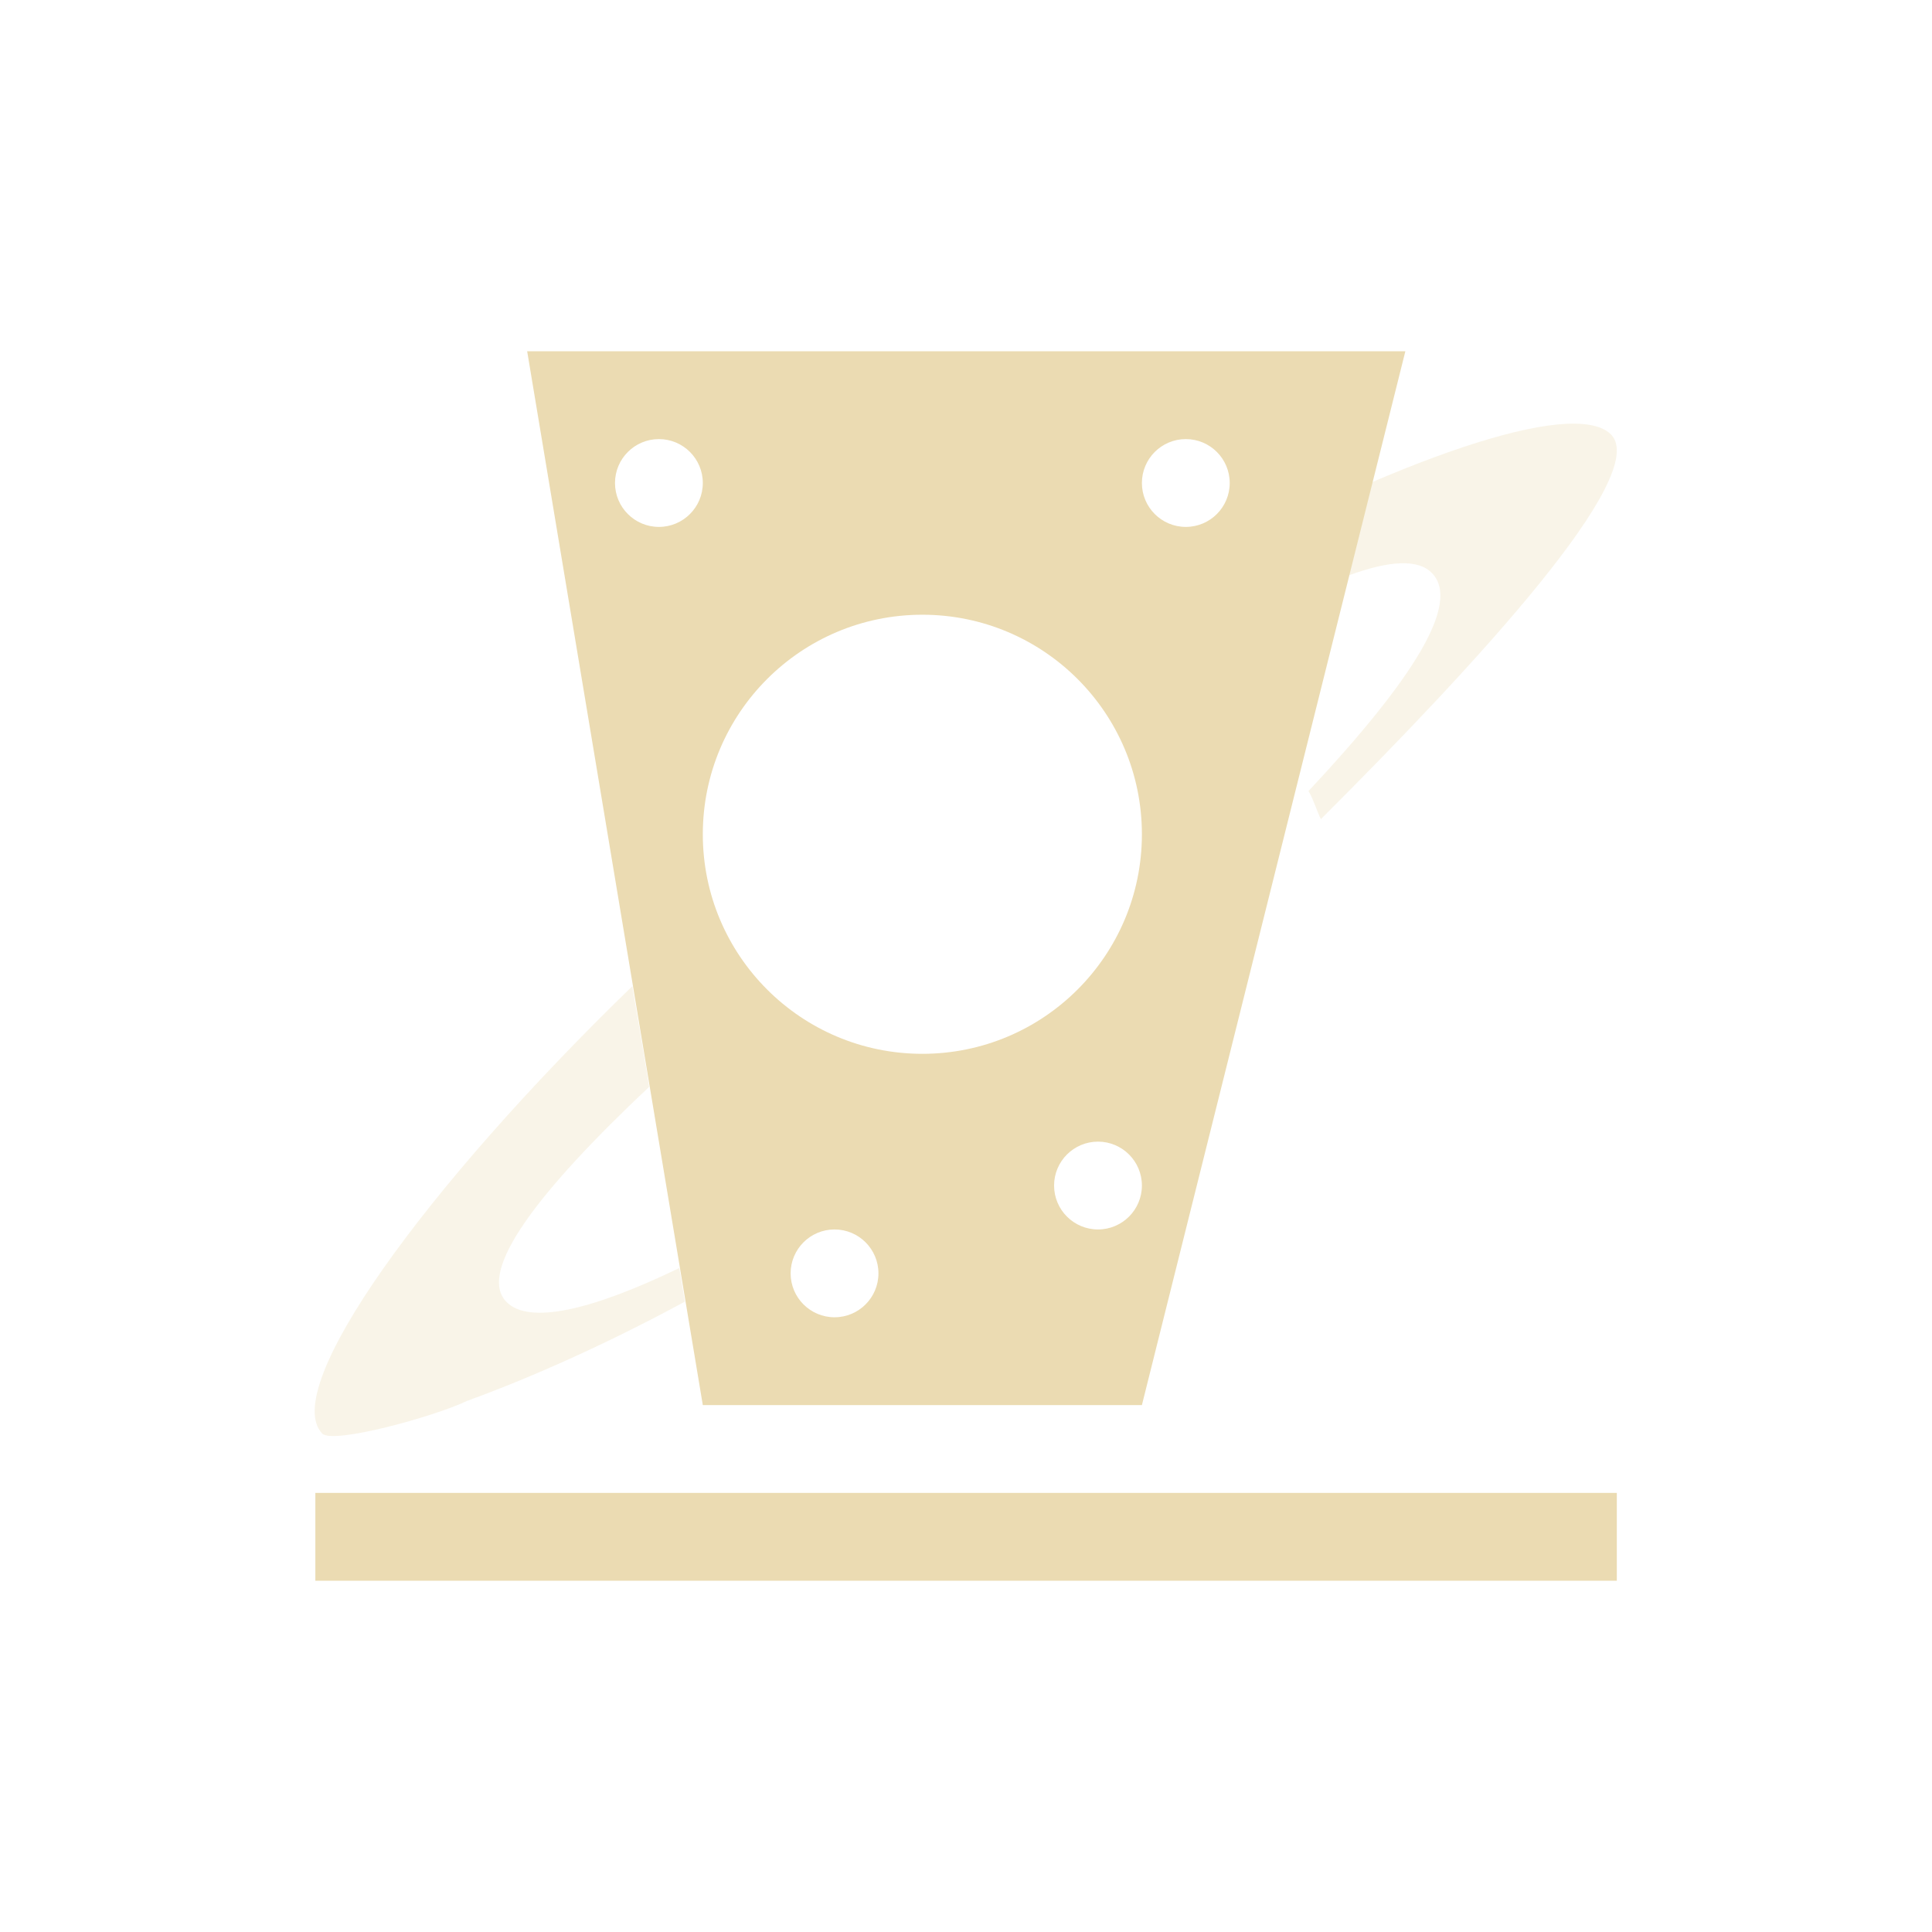
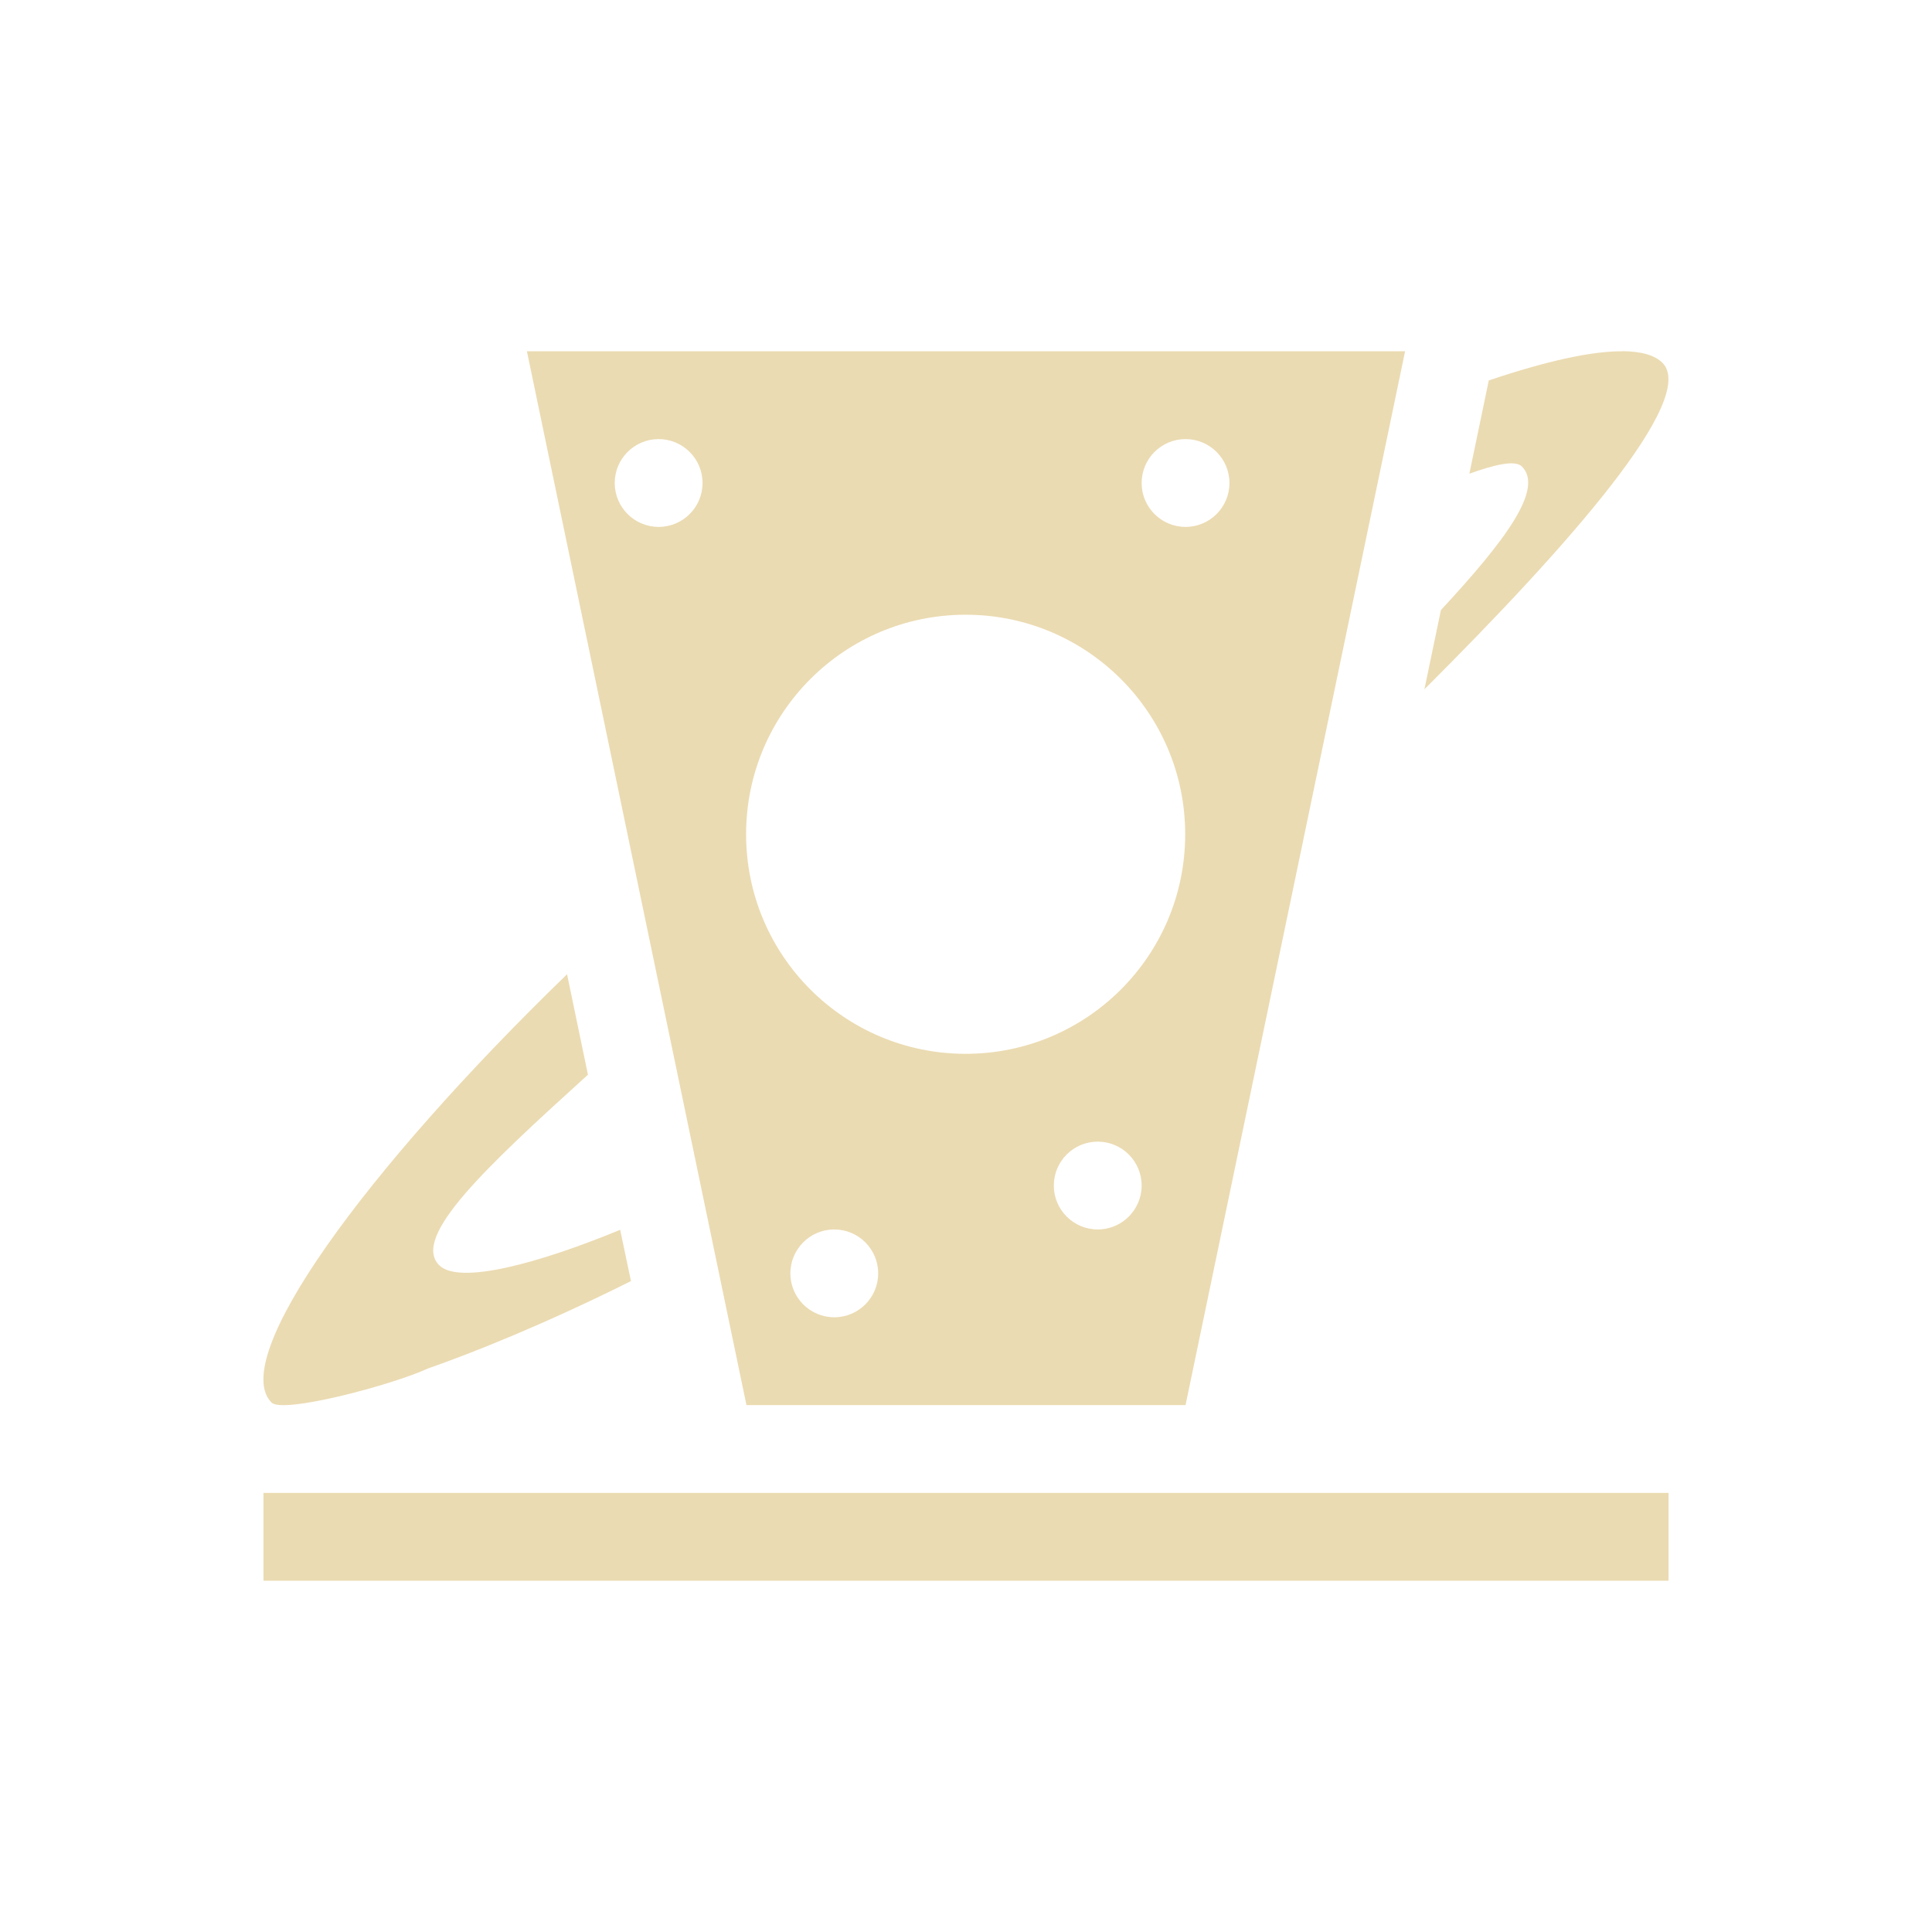
<svg xmlns="http://www.w3.org/2000/svg" width="22" height="22" version="1.1" viewBox="0 0 22 22">
  <defs>
    <style id="current-color-scheme" type="text/css">.ColorScheme-Text { color:#ebdbb2; } .ColorScheme-Highlight { color:#458588; }</style>
  </defs>
-   <path class="ColorScheme-Text" d="m6.003 4 2 12h5l3-12zm1.5 1a0.5 0.5 0 0 1 0.5 0.5 0.5 0.5 0 0 1-0.5 0.5 0.5 0.5 0 0 1-0.5-0.5 0.5 0.5 0 0 1 0.5-0.5zm6 0a0.5 0.5 0 0 1 0.5 0.5 0.5 0.5 0 0 1-0.5 0.5 0.5 0.5 0 0 1-0.5-0.5 0.5 0.5 0 0 1 0.5-0.5zm-3 2a2.5 2.5 0 0 1 2.5 2.5 2.5 2.5 0 0 1-2.5 2.5 2.5 2.5 0 0 1-2.5-2.5 2.5 2.5 0 0 1 2.5-2.5zm2 6a0.5 0.5 0 0 1 0.5 0.5 0.5 0.5 0 0 1-0.5 0.5 0.5 0.5 0 0 1-0.5-0.5 0.5 0.5 0 0 1 0.5-0.5zm-3 1a0.5 0.5 0 0 1 0.5 0.5 0.5 0.5 0 0 1-0.5 0.5 0.5 0.5 0 0 1-0.5-0.5 0.5 0.5 0 0 1 0.5-0.5zm-5.912 3v1h14.82v-1z" fill="currentColor" />
-   <path class="ColorScheme-Text" d="m17.93 4.824c-0.489-0.005-1.312 0.241-2.305 0.666l-0.264 1.061c0.459-0.168 0.789-0.189 0.947-0.023 0.329 0.345-0.223 1.214-1.408 2.48 0.058 0.098 0.092 0.219 0.141 0.32 1.797-1.793 3.747-3.916 3.307-4.377-0.08-0.084-0.223-0.125-0.418-0.127zm-10.73 6.406c-2.367 2.295-4.019 4.583-3.531 5.094 0.12 0.125 1.278-0.193 1.648-0.371 0.545-0.198 1.425-0.559 2.482-1.131l-0.064-0.383c-1.007 0.487-1.718 0.647-1.971 0.383-0.331-0.347 0.364-1.256 1.627-2.445 0.005-0.006-0.191-1.147-0.191-1.147z" fill="currentColor" opacity=".3" />
+   <path class="ColorScheme-Text" d="m6 4 2.5 12h5l2.5-12zm12.48 0c-0.36-0.004-0.889 0.117-1.527 0.332l-0.221 1.062c0.282-0.101 0.521-0.16 0.598-0.082 0.253 0.255-0.189 0.844-0.922 1.635l-0.188 0.902c1.645-1.64 3.116-3.308 2.711-3.717-0.086-0.087-0.241-0.131-0.451-0.133zm-10.98 1c0.276 0 0.5 0.224 0.5 0.5s-0.224 0.5-0.5 0.5-0.5-0.224-0.5-0.5 0.224-0.5 0.5-0.5zm6 0c0.276 0 0.5 0.224 0.5 0.5s-0.224 0.5-0.5 0.5-0.5-0.224-0.5-0.5 0.224-0.5 0.5-0.5zm-2.504 2c1.381 0 2.5 1.119 2.5 2.5s-1.119 2.5-2.5 2.5c-1.381 0-2.5-1.119-2.5-2.5s1.119-2.5 2.5-2.5zm-4.539 4.094c-2.311 2.24-3.861 4.377-3.365 4.877 0.129 0.131 1.38-0.202 1.779-0.387 0.523-0.183 1.341-0.51 2.314-0.996-0.041-0.195-0.082-0.389-0.123-0.584-0.924 0.381-1.836 0.631-2.062 0.402-0.319-0.322 0.543-1.124 1.695-2.168-0.079-0.382-0.159-0.763-0.238-1.145zm6.043 1.906c0.276 0 0.5 0.224 0.5 0.5s-0.224 0.5-0.5 0.5-0.5-0.224-0.5-0.5 0.224-0.5 0.5-0.5zm-3 1c0.276 0 0.5 0.224 0.5 0.5s-0.224 0.5-0.5 0.5-0.5-0.224-0.5-0.5 0.224-0.5 0.5-0.5zm-6.5 3v1h16v-1z" fill="currentColor" />
</svg>
